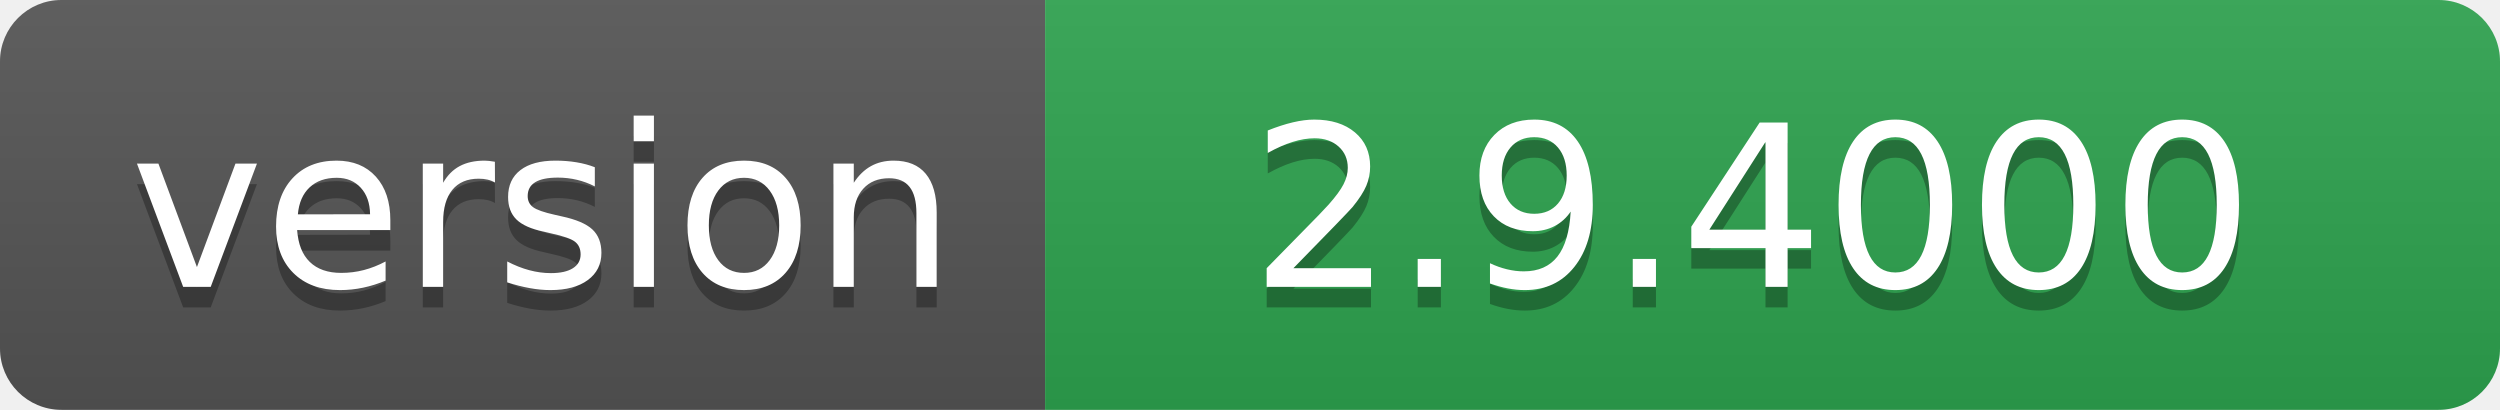
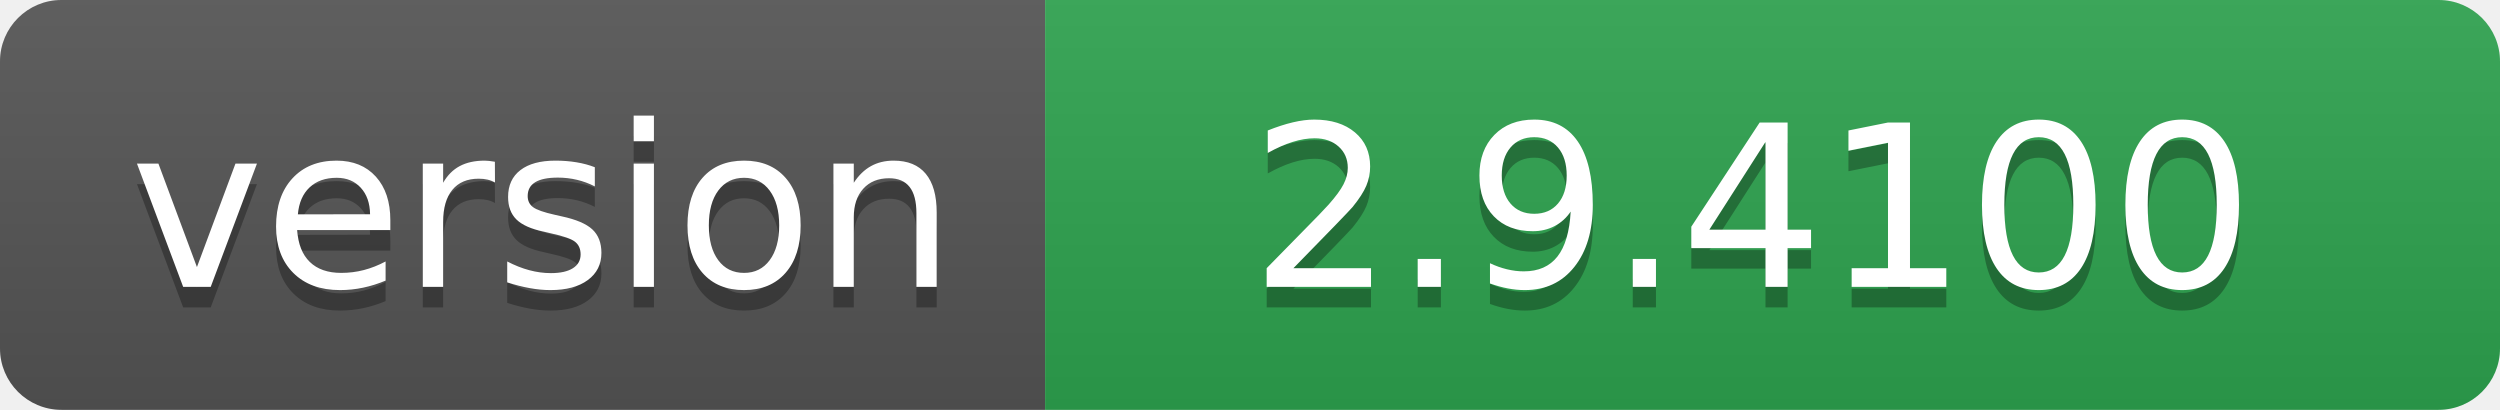
- <svg xmlns="http://www.w3.org/2000/svg" width="122" height="20" role="img" aria-label="version: 2.9.4000">
+ <svg xmlns="http://www.w3.org/2000/svg" width="122" height="20" role="img" aria-label="version: 2.9.4100">
  <linearGradient id="s" x2="0" y2="100%">
    <stop offset="0" stop-color="#bbb" stop-opacity=".1" />
    <stop offset="1" stop-opacity=".1" />
  </linearGradient>
  <clipPath id="r">
    <rect width="122" height="20" rx="3" fill="#fff" />
  </clipPath>
  <g clip-path="url(#r)">
    <rect width="51" height="20" fill="#555" />
    <rect x="51" width="71" height="20" fill="#2ea44f" />
    <rect width="122" height="20" fill="url(#s)" />
  </g>
  <g fill="#fff" text-anchor="middle" font-family="Verdana,Geneva,DejaVu Sans,sans-serif" text-rendering="geometricPrecision" font-size="110">
    <text aria-hidden="true" x="265" y="150" fill="#010101" fill-opacity=".3" transform="scale(.1)" textLength="410">version</text>
    <text x="265" y="140" transform="scale(.1)" fill="#fff" textLength="410">version</text>
-     <text aria-hidden="true" x="855" y="150" fill="#010101" fill-opacity=".3" transform="scale(.1)" textLength="610">2.9.4000</text>
-     <text x="855" y="140" transform="scale(.1)" fill="#fff" textLength="610">2.9.4000</text>
+     <text aria-hidden="true" x="855" y="150" fill="#010101" fill-opacity=".3" transform="scale(.1)" textLength="610">2.9.4100</text>
+     <text x="855" y="140" transform="scale(.1)" fill="#fff" textLength="610">2.9.4100</text>
  </g>
</svg>
